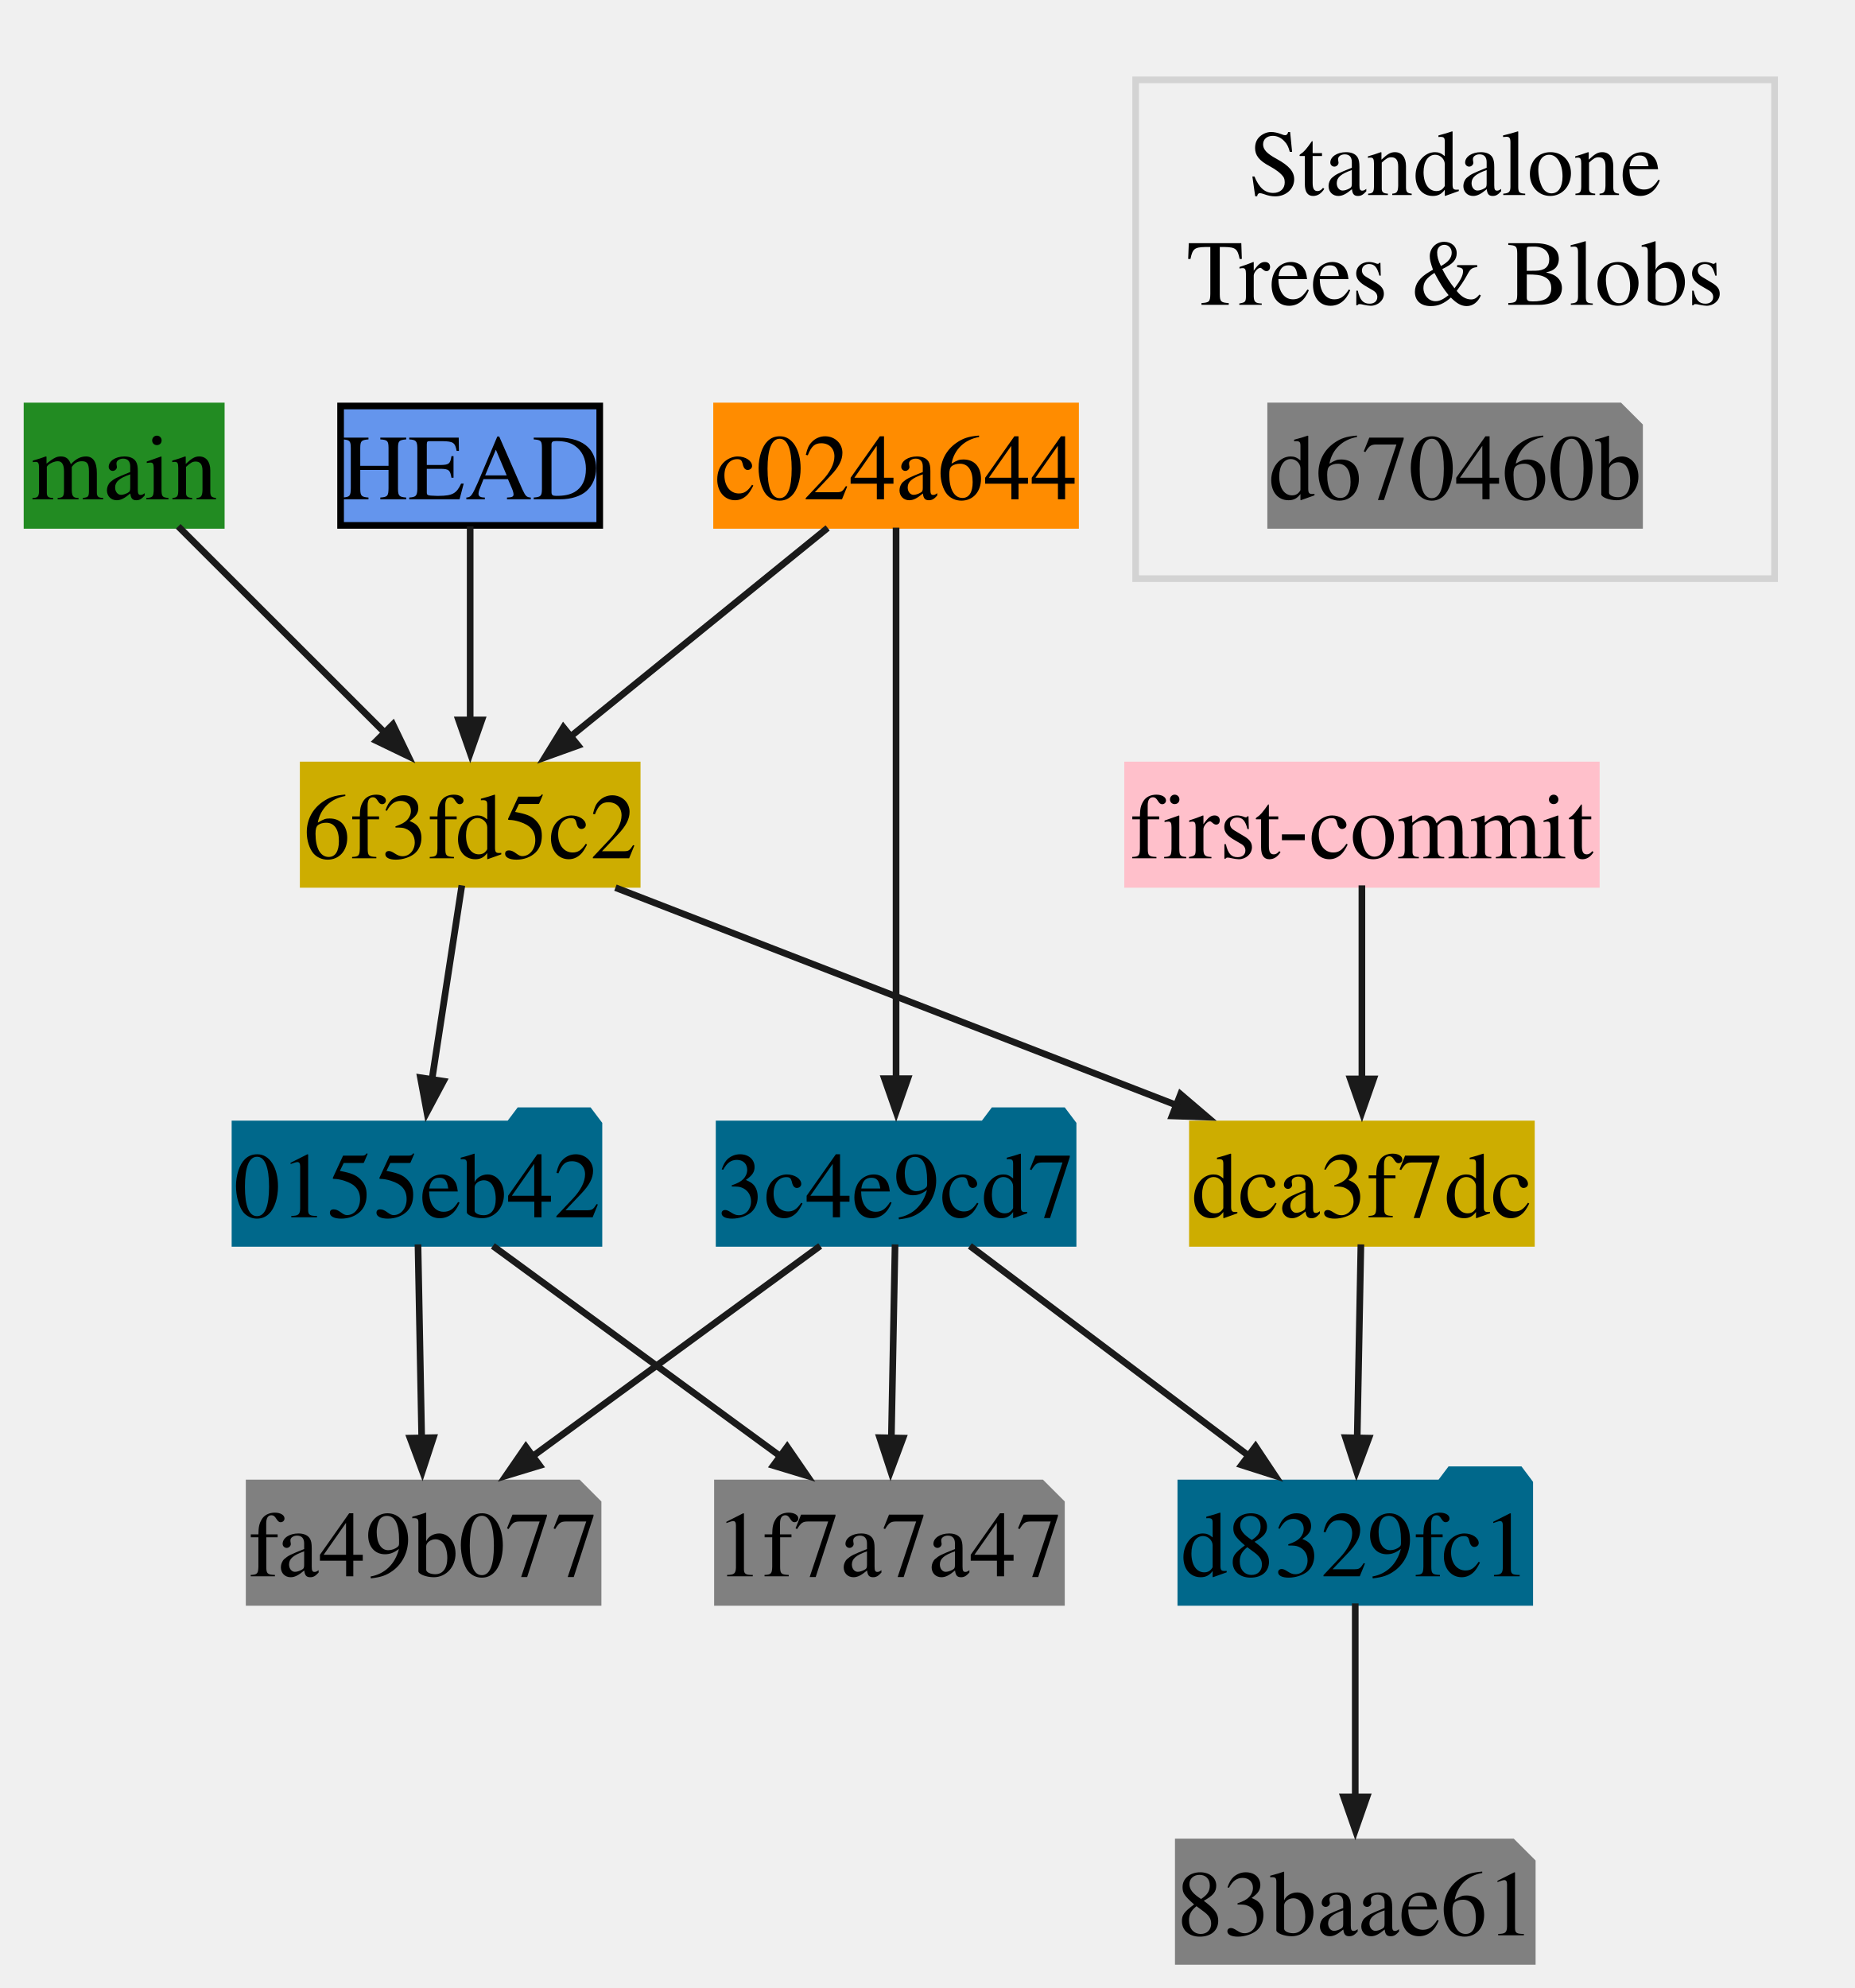
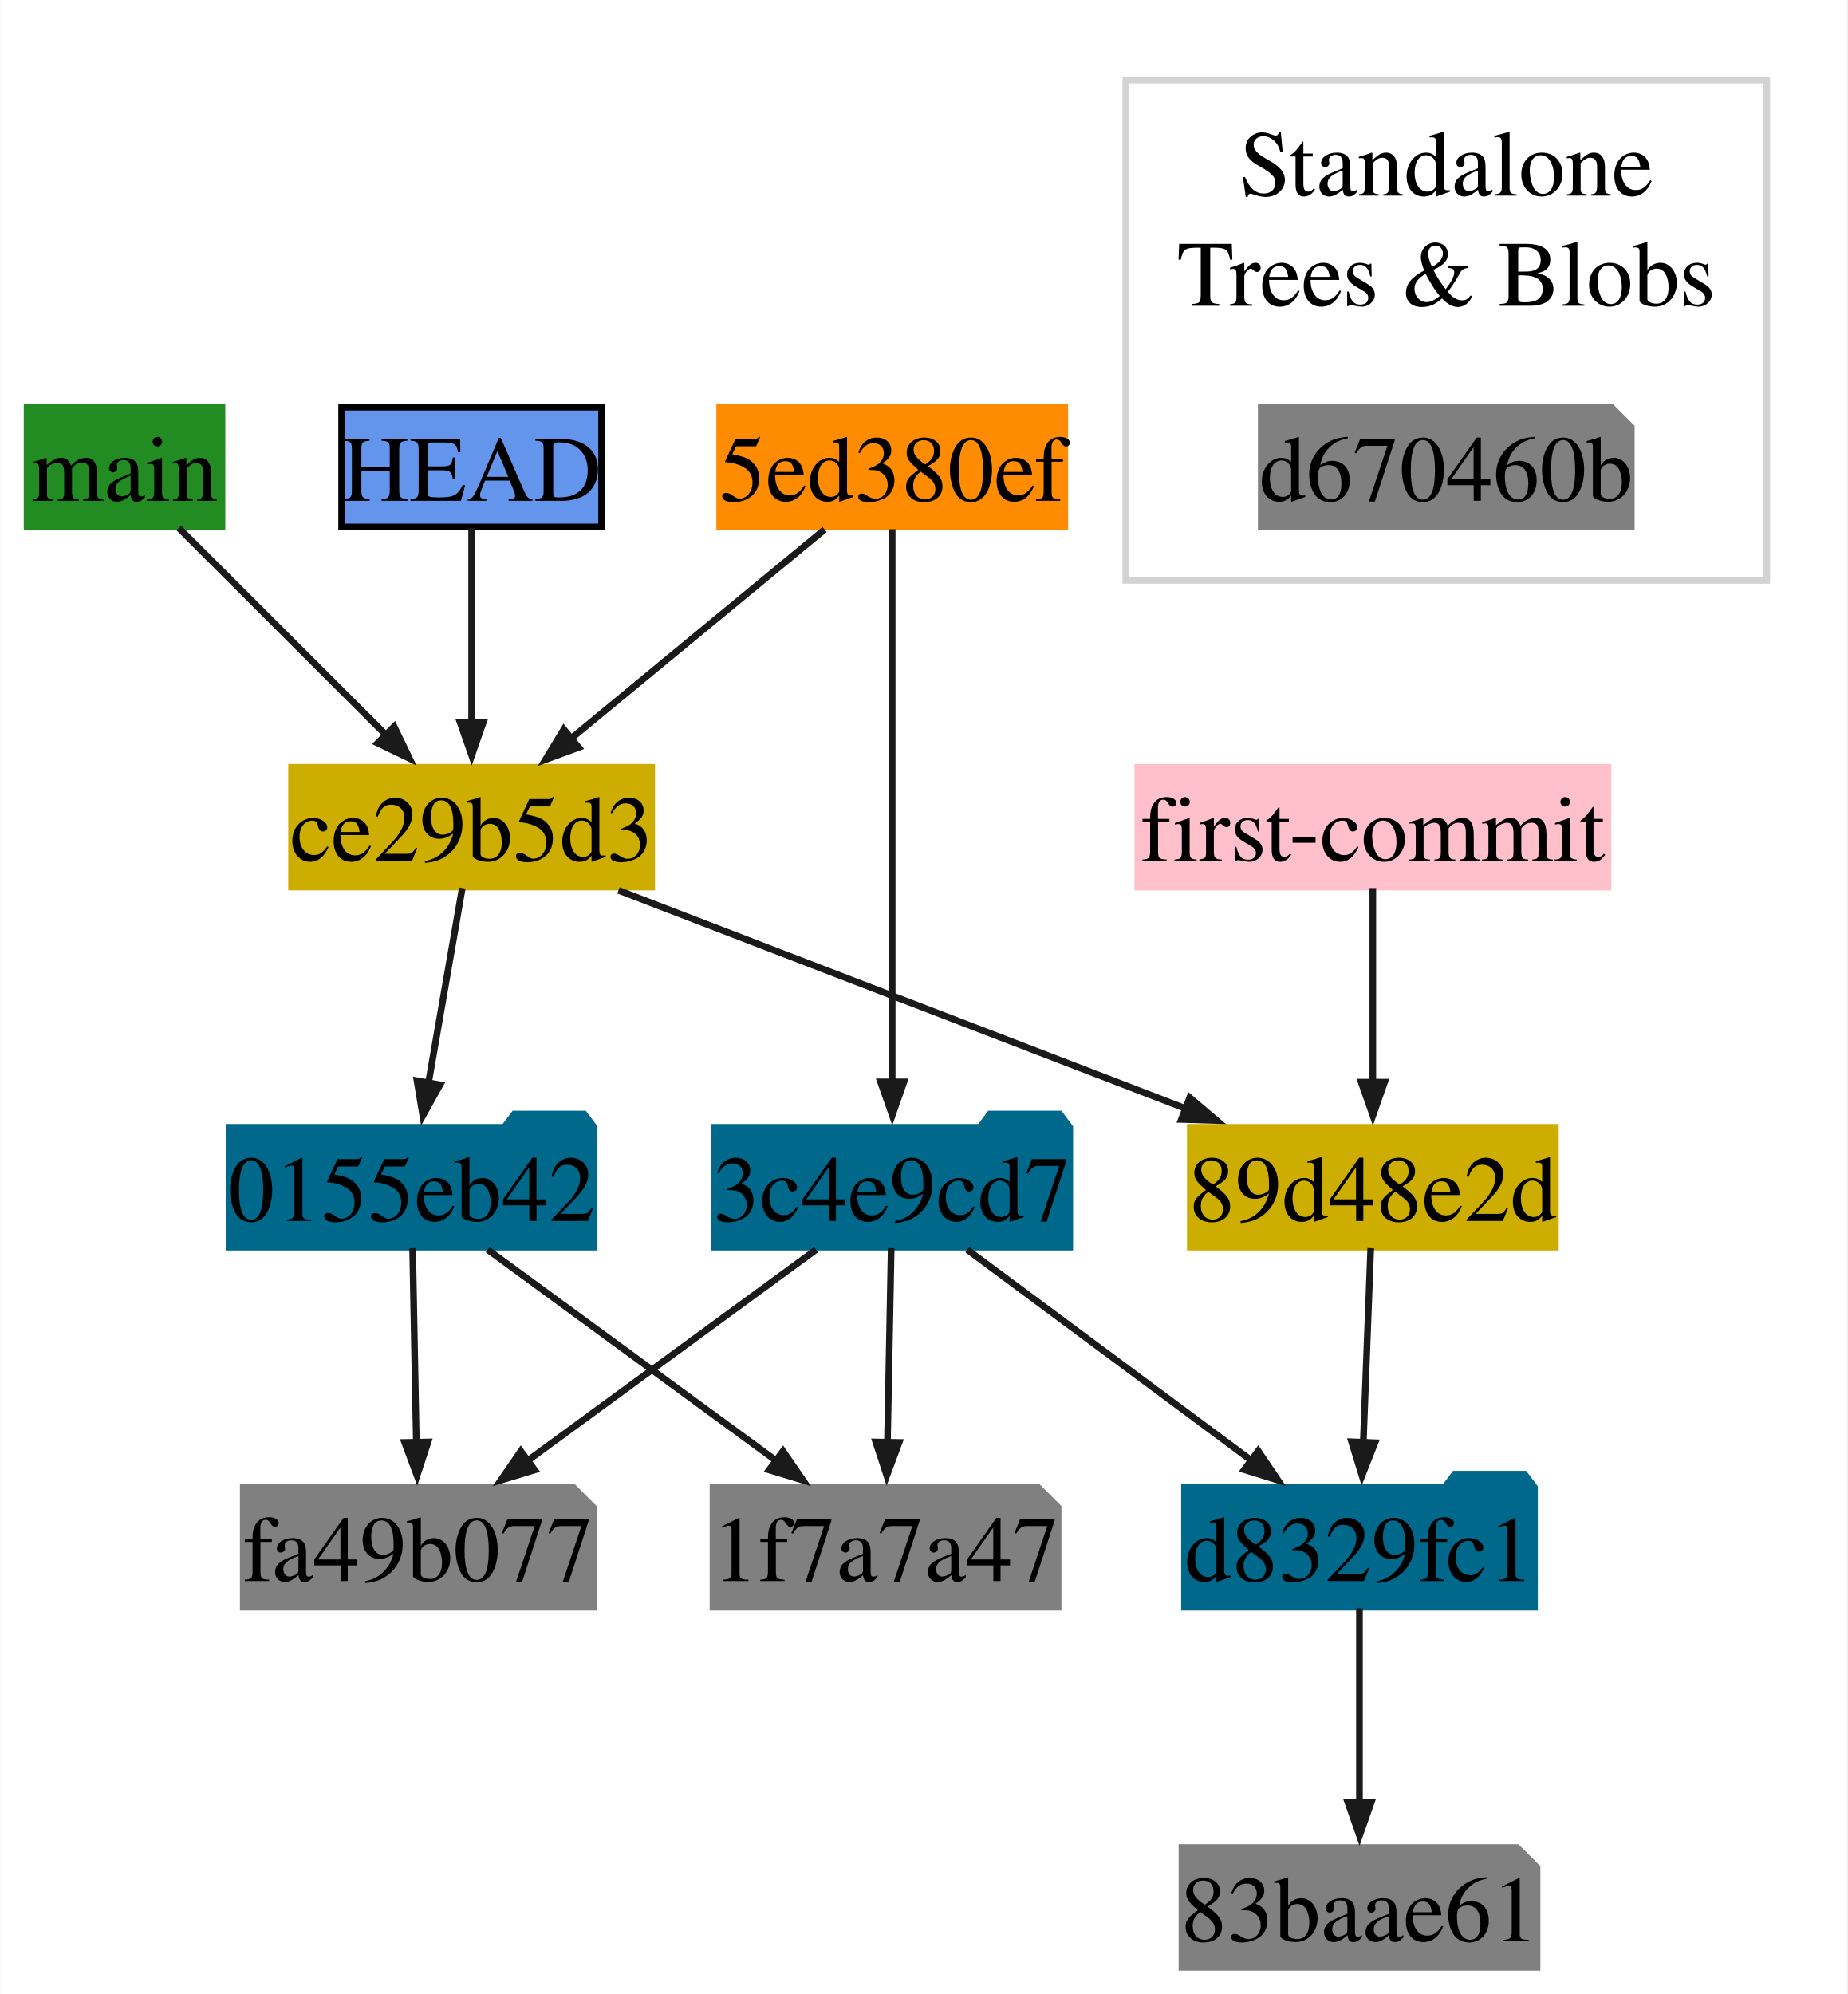
- <svg xmlns="http://www.w3.org/2000/svg" xmlns:xlink="http://www.w3.org/1999/xlink" width="279pt" height="299pt" viewBox="0.00 0.00 278.60 298.70">
+ <svg xmlns="http://www.w3.org/2000/svg" xmlns:xlink="http://www.w3.org/1999/xlink" width="277pt" height="299pt" viewBox="0.00 0.00 276.60 298.70">
  <g id="graph0" class="graph" transform="scale(1 1) rotate(0) translate(4 294.7)">
+     <polygon fill="white" stroke="none" points="-4,4 -4,-294.7 272.6,-294.7 272.6,4 -4,4" />
    <g id="clust1" class="cluster">
-       <polygon fill="none" stroke="lightgrey" points="166.59,-207.76 166.59,-282.7 262.6,-282.7 262.6,-207.76 166.59,-207.76" />
-       <text text-anchor="middle" x="214.59" y="-265.4" font-family="Times,serif" font-size="14.00">Standalone</text>
-       <text text-anchor="middle" x="214.59" y="-248.9" font-family="Times,serif" font-size="14.00">Trees &amp; Blobs</text>
+       <polygon fill="white" stroke="lightgrey" points="164.59,-207.76 164.59,-282.7 260.6,-282.7 260.6,-207.76 164.59,-207.76" />
+       <text text-anchor="middle" x="212.59" y="-265.4" font-family="Times,serif" font-size="14.00">Standalone</text>
+       <text text-anchor="middle" x="212.59" y="-248.9" font-family="Times,serif" font-size="14.00">Trees &amp; Blobs</text>
    </g>
    <g id="node1" class="node">
      <g id="a_node1">
        <a xlink:title="0155eb4229851634a0f03eb265b69f5a2d56f341">
-           <polygon fill="#00688b" stroke="#00688b" points="85.94,-125.82 84.44,-127.81 73.98,-127.81 72.48,-125.82 31.25,-125.82 31.25,-107.88 85.94,-107.88 85.94,-125.82" />
-           <text text-anchor="middle" x="58.59" y="-111.8" font-family="Times,serif" font-size="14.00">0155eb42</text>
+           <polygon fill="#00688b" stroke="#00688b" points="84.94,-125.82 83.44,-127.81 72.98,-127.81 71.48,-125.82 30.25,-125.82 30.25,-107.88 84.94,-107.88 84.94,-125.82" />
+           <text text-anchor="middle" x="57.59" y="-111.8" font-family="Times,serif" font-size="14.00">0155eb42</text>
        </a>
      </g>
    </g>
    <g id="node2" class="node">
      <g id="a_node2">
        <a xlink:title="test.txt">
-           <polygon fill="gray" stroke="gray" points="152.45,-71.88 103.75,-71.88 103.75,-53.94 155.44,-53.94 155.44,-68.89 152.45,-71.88" />
-           <polyline fill="none" stroke="gray" points="152.45,-71.88 152.45,-68.89" />
-           <polyline fill="none" stroke="gray" points="155.44,-68.89 152.45,-68.89" />
-           <text text-anchor="middle" x="129.59" y="-57.86" font-family="Times,serif" font-size="14.00">1f7a7a47</text>
+           <polygon fill="gray" stroke="gray" points="151.45,-71.88 102.75,-71.88 102.75,-53.94 154.44,-53.94 154.44,-68.89 151.45,-71.88" />
+           <polyline fill="none" stroke="gray" points="151.45,-71.88 151.45,-68.89" />
+           <polyline fill="none" stroke="gray" points="154.44,-68.89 151.45,-68.89" />
+           <text text-anchor="middle" x="128.59" y="-57.86" font-family="Times,serif" font-size="14.00">1f7a7a47</text>
        </a>
      </g>
    </g>
    <g id="edge1" class="edge">
-       <path fill="none" stroke="#1a1a1a" d="M70,-107.5C81.77,-98.9 100.22,-85.4 113.47,-75.7" />
-       <polygon fill="#1a1a1a" stroke="#1a1a1a" points="114.23,-77.32 117.23,-72.96 112.16,-74.5 114.23,-77.32" />
+       <path fill="none" stroke="#1a1a1a" d="M69,-107.5C80.77,-98.9 99.22,-85.4 112.47,-75.7" />
+       <polygon fill="#1a1a1a" stroke="#1a1a1a" points="113.23,-77.32 116.23,-72.96 111.16,-74.5 113.23,-77.32" />
    </g>
    <g id="node10" class="node">
      <g id="a_node10">
        <a xlink:title="new.txt">
-           <polygon fill="gray" stroke="gray" points="82.83,-71.88 33.38,-71.88 33.38,-53.94 85.81,-53.94 85.81,-68.89 82.83,-71.88" />
-           <polyline fill="none" stroke="gray" points="82.83,-71.88 82.83,-68.89" />
-           <polyline fill="none" stroke="gray" points="85.81,-68.89 82.83,-68.89" />
-           <text text-anchor="middle" x="59.59" y="-57.86" font-family="Times,serif" font-size="14.00">fa49b077</text>
+           <polygon fill="gray" stroke="gray" points="81.83,-71.88 32.38,-71.88 32.38,-53.94 84.81,-53.94 84.81,-68.89 81.83,-71.88" />
+           <polyline fill="none" stroke="gray" points="81.83,-71.88 81.83,-68.89" />
+           <polyline fill="none" stroke="gray" points="84.81,-68.89 81.83,-68.89" />
+           <text text-anchor="middle" x="58.59" y="-57.86" font-family="Times,serif" font-size="14.00">fa49b077</text>
        </a>
      </g>
    </g>
    <g id="edge2" class="edge">
-       <path fill="none" stroke="#1a1a1a" d="M58.75,-107.73C58.9,-99.93 59.13,-87.95 59.31,-78.49" />
-       <polygon fill="#1a1a1a" stroke="#1a1a1a" points="61.06,-78.69 59.41,-73.65 57.56,-78.62 61.06,-78.69" />
+       <path fill="none" stroke="#1a1a1a" d="M57.75,-107.73C57.9,-99.93 58.13,-87.95 58.31,-78.49" />
+       <polygon fill="#1a1a1a" stroke="#1a1a1a" points="60.06,-78.69 58.41,-73.65 56.56,-78.62 60.06,-78.69" />
    </g>
    <g id="node3" class="node">
      <g id="a_node3">
        <a xlink:title="3c4e9cd789d88d8d89c1073707c3585e41b0e614">
-           <polygon fill="#00688b" stroke="#00688b" points="157.19,-125.82 155.69,-127.81 145.23,-127.81 143.74,-125.82 104,-125.82 104,-107.88 157.19,-107.88 157.19,-125.82" />
-           <text text-anchor="middle" x="130.59" y="-111.8" font-family="Times,serif" font-size="14.00">3c4e9cd7</text>
+           <polygon fill="#00688b" stroke="#00688b" points="156.19,-125.82 154.69,-127.81 144.23,-127.81 142.74,-125.82 103,-125.82 103,-107.88 156.19,-107.88 156.19,-125.82" />
+           <text text-anchor="middle" x="129.59" y="-111.8" font-family="Times,serif" font-size="14.00">3c4e9cd7</text>
        </a>
      </g>
    </g>
    <g id="edge3" class="edge">
-       <path fill="none" stroke="#1a1a1a" d="M130.44,-107.73C130.29,-99.93 130.06,-87.95 129.88,-78.49" />
-       <polygon fill="#1a1a1a" stroke="#1a1a1a" points="131.63,-78.62 129.78,-73.65 128.13,-78.69 131.63,-78.62" />
+       <path fill="none" stroke="#1a1a1a" d="M129.44,-107.73C129.29,-99.93 129.06,-87.95 128.88,-78.49" />
+       <polygon fill="#1a1a1a" stroke="#1a1a1a" points="130.63,-78.62 128.78,-73.65 127.13,-78.69 130.63,-78.62" />
    </g>
-     <g id="node8" class="node">
-       <g id="a_node8">
+     <g id="node9" class="node">
+       <g id="a_node9">
        <a xlink:title="bak">
          <polygon fill="#00688b" stroke="#00688b" points="225.81,-71.88 224.32,-73.87 213.86,-73.87 212.36,-71.88 173.38,-71.88 173.38,-53.94 225.81,-53.94 225.81,-71.88" />
          <text text-anchor="middle" x="199.59" y="-57.86" font-family="Times,serif" font-size="14.00">d8329fc1</text>
        </a>
      </g>
    </g>
    <g id="edge4" class="edge">
-       <path fill="none" stroke="#1a1a1a" d="M141.68,-107.5C153.01,-98.97 170.73,-85.64 183.59,-75.96" />
-       <polygon fill="#1a1a1a" stroke="#1a1a1a" points="184.61,-77.38 187.55,-72.97 182.51,-74.58 184.61,-77.38" />
+       <path fill="none" stroke="#1a1a1a" d="M140.84,-107.5C152.44,-98.9 170.63,-85.4 183.7,-75.7" />
+       <polygon fill="#1a1a1a" stroke="#1a1a1a" points="184.42,-77.35 187.39,-72.96 182.33,-74.54 184.42,-77.35" />
    </g>
    <g id="edge5" class="edge">
-       <path fill="none" stroke="#1a1a1a" d="M119.19,-107.5C107.42,-98.9 88.97,-85.4 75.72,-75.7" />
-       <polygon fill="#1a1a1a" stroke="#1a1a1a" points="77.03,-74.5 71.96,-72.96 74.96,-77.32 77.03,-74.5" />
+       <path fill="none" stroke="#1a1a1a" d="M118.19,-107.5C106.42,-98.9 87.97,-85.4 74.72,-75.7" />
+       <polygon fill="#1a1a1a" stroke="#1a1a1a" points="76.03,-74.5 70.96,-72.96 73.96,-77.32 76.03,-74.5" />
    </g>
    <g id="node4" class="node">
      <g id="a_node4">
-         <a xlink:title="author: First Last &lt;first.last.mail.com&gt;&#10;Sat Mar 22 19:36:17 2025 +0100&#10;committer: Nom Prenom &lt;nom.prenom@mail.com&gt;&#10;Sat Mar 22 19:36:17 2025 +0100&#10;&#10;Second commit">
-           <polygon fill="#cdad00" stroke="#cdad00" points="91.69,-179.76 41.5,-179.76 41.5,-161.82 91.69,-161.82 91.69,-179.76" />
-           <text text-anchor="middle" x="66.59" y="-165.74" font-family="Times,serif" font-size="14.00">6f3fd5c2</text>
+         <a xlink:title="author: First Last &lt;first.last.mail.com&gt;&#10;Wed Mar 26 21:28:54 2025 +0100&#10;committer: Nom Prenom &lt;nom.prenom@mail.com&gt;&#10;Wed Mar 26 21:28:54 2025 +0100&#10;&#10;Third commit">
+           <polygon fill="darkorange" stroke="darkorange" points="155.44,-233.7 103.75,-233.7 103.75,-215.76 155.44,-215.76 155.44,-233.7" />
+           <text text-anchor="middle" x="129.59" y="-219.68" font-family="Times,serif" font-size="14.00">5ed380ef</text>
        </a>
      </g>
    </g>
    <g id="edge6" class="edge">
-       <path fill="none" stroke="#1a1a1a" d="M65.34,-161.67C64.14,-153.87 62.3,-141.89 60.84,-132.43" />
-       <polygon fill="#1a1a1a" stroke="#1a1a1a" points="62.58,-132.25 60.09,-127.58 59.12,-132.78 62.58,-132.25" />
+       <path fill="none" stroke="#1a1a1a" d="M129.59,-215.42C129.59,-197.48 129.59,-154.94 129.59,-132.42" />
+       <polygon fill="#1a1a1a" stroke="#1a1a1a" points="131.35,-132.63 129.6,-127.63 127.85,-132.63 131.35,-132.63" />
    </g>
-     <g id="node9" class="node">
-       <g id="a_node9">
-         <a xlink:title="author: First Last &lt;first.last.mail.com&gt;&#10;Sat Mar 22 19:36:17 2025 +0100&#10;committer: Nom Prenom &lt;nom.prenom@mail.com&gt;&#10;Sat Mar 22 19:36:17 2025 +0100&#10;&#10;First commit">
-           <polygon fill="#cdad00" stroke="#cdad00" points="226.06,-125.82 175.12,-125.82 175.12,-107.88 226.06,-107.88 226.06,-125.82" />
-           <text text-anchor="middle" x="200.59" y="-111.8" font-family="Times,serif" font-size="14.00">dca3f7dc</text>
+     <g id="node8" class="node">
+       <g id="a_node8">
+         <a xlink:title="author: First Last &lt;first.last.mail.com&gt;&#10;Wed Mar 26 21:28:54 2025 +0100&#10;committer: Nom Prenom &lt;nom.prenom@mail.com&gt;&#10;Wed Mar 26 21:28:54 2025 +0100&#10;&#10;Second commit">
+           <polygon fill="#cdad00" stroke="#cdad00" points="93.56,-179.76 39.62,-179.76 39.62,-161.82 93.56,-161.82 93.56,-179.76" />
+           <text text-anchor="middle" x="66.59" y="-165.74" font-family="Times,serif" font-size="14.00">ce29b5d3</text>
        </a>
      </g>
    </g>
    <g id="edge7" class="edge">
-       <path fill="none" stroke="#1a1a1a" d="M88.42,-161.33C111.49,-152.39 147.93,-138.26 172.98,-128.55" />
-       <polygon fill="#1a1a1a" stroke="#1a1a1a" points="173.34,-130.29 177.37,-126.85 172.07,-127.03 173.34,-130.29" />
+       <path fill="none" stroke="#1a1a1a" d="M119.47,-215.38C109.13,-206.85 92.95,-193.52 81.21,-183.84" />
+       <polygon fill="#1a1a1a" stroke="#1a1a1a" points="82.62,-182.74 77.65,-180.91 80.4,-185.44 82.62,-182.74" />
    </g>
    <g id="node5" class="node">
      <g id="a_node5">
        <a xlink:title="test.txt">
          <polygon fill="gray" stroke="gray" points="223.2,-17.94 173,-17.94 173,0 226.19,0 226.19,-14.95 223.2,-17.94" />
          <polyline fill="none" stroke="gray" points="223.2,-17.94 223.2,-14.95" />
          <polyline fill="none" stroke="gray" points="226.19,-14.95 223.2,-14.95" />
          <text text-anchor="middle" x="199.59" y="-3.92" font-family="Times,serif" font-size="14.00">83baae61</text>
        </a>
      </g>
    </g>
    <g id="node6" class="node">
      <g id="a_node6">
-         <a xlink:title="6f3fd5c2a9e0be0844be6690e5c72d5b6986f3f6">
+         <a xlink:title="author: First Last &lt;first.last.mail.com&gt;&#10;Wed Mar 26 21:28:54 2025 +0100&#10;committer: Nom Prenom &lt;nom.prenom@mail.com&gt;&#10;Wed Mar 26 21:28:54 2025 +0100&#10;&#10;First commit">
+           <polygon fill="#cdad00" stroke="#cdad00" points="228.94,-125.82 174.25,-125.82 174.25,-107.88 228.94,-107.88 228.94,-125.82" />
+           <text text-anchor="middle" x="201.59" y="-111.8" font-family="Times,serif" font-size="14.00">89d48e2d</text>
+         </a>
+       </g>
+     </g>
+     <g id="edge9" class="edge">
+       <path fill="none" stroke="#1a1a1a" d="M201.28,-107.73C200.98,-99.93 200.52,-87.95 200.16,-78.49" />
+       <polygon fill="#1a1a1a" stroke="#1a1a1a" points="201.91,-78.58 199.97,-73.65 198.41,-78.72 201.91,-78.58" />
+     </g>
+     <g id="node7" class="node">
+       <g id="a_node7">
+         <a xlink:title="ce29b5d39756a5dff91c556e632199cc88e909ed">
          <polygon fill="cornflowerblue" stroke="black" points="86.06,-233.7 47.12,-233.7 47.12,-215.76 86.06,-215.76 86.06,-233.7" />
          <text text-anchor="middle" x="66.59" y="-219.68" font-family="Times,serif" font-size="14.00">HEAD</text>
        </a>
      </g>
    </g>
-     <g id="edge9" class="edge">
+     <g id="edge10" class="edge">
      <path fill="none" stroke="#1a1a1a" d="M66.59,-215.61C66.59,-207.81 66.59,-195.83 66.59,-186.37" />
      <polygon fill="#1a1a1a" stroke="#1a1a1a" points="68.35,-186.53 66.6,-181.53 64.85,-186.53 68.35,-186.53" />
    </g>
-     <g id="node7" class="node">
-       <g id="a_node7">
-         <a xlink:title="author: First Last &lt;first.last.mail.com&gt;&#10;Sat Mar 22 19:36:17 2025 +0100&#10;committer: Nom Prenom &lt;nom.prenom@mail.com&gt;&#10;Sat Mar 22 19:36:17 2025 +0100&#10;&#10;Third commit">
-           <polygon fill="darkorange" stroke="darkorange" points="157.56,-233.7 103.62,-233.7 103.62,-215.76 157.56,-215.76 157.56,-233.7" />
-           <text text-anchor="middle" x="130.59" y="-219.68" font-family="Times,serif" font-size="14.00">c024a644</text>
-         </a>
-       </g>
-     </g>
-     <g id="edge10" class="edge">
-       <path fill="none" stroke="#1a1a1a" d="M130.59,-215.42C130.59,-197.48 130.59,-154.94 130.59,-132.42" />
-       <polygon fill="#1a1a1a" stroke="#1a1a1a" points="132.35,-132.63 130.6,-127.63 128.85,-132.63 132.35,-132.63" />
-     </g>
    <g id="edge11" class="edge">
-       <path fill="none" stroke="#1a1a1a" d="M120.31,-215.38C109.8,-206.85 93.37,-193.52 81.44,-183.84" />
-       <polygon fill="#1a1a1a" stroke="#1a1a1a" points="82.8,-182.69 77.82,-180.9 80.6,-185.41 82.8,-182.69" />
+       <path fill="none" stroke="#1a1a1a" d="M65.19,-161.67C63.84,-153.87 61.76,-141.89 60.12,-132.43" />
+       <polygon fill="#1a1a1a" stroke="#1a1a1a" points="61.86,-132.2 59.28,-127.57 58.41,-132.8 61.86,-132.2" />
    </g>
    <g id="edge12" class="edge">
+       <path fill="none" stroke="#1a1a1a" d="M88.59,-161.33C111.83,-152.39 148.54,-138.26 173.78,-128.55" />
+       <polygon fill="#1a1a1a" stroke="#1a1a1a" points="174.16,-130.28 178.2,-126.85 172.91,-127.01 174.16,-130.28" />
+     </g>
+     <g id="edge13" class="edge">
      <path fill="none" stroke="#1a1a1a" d="M199.59,-53.79C199.59,-45.99 199.59,-34.01 199.59,-24.55" />
      <polygon fill="#1a1a1a" stroke="#1a1a1a" points="201.35,-24.71 199.6,-19.71 197.85,-24.71 201.35,-24.71" />
    </g>
-     <g id="edge13" class="edge">
-       <path fill="none" stroke="#1a1a1a" d="M200.44,-107.73C200.29,-99.93 200.06,-87.95 199.88,-78.49" />
-       <polygon fill="#1a1a1a" stroke="#1a1a1a" points="201.63,-78.62 199.78,-73.65 198.13,-78.69 201.63,-78.62" />
-     </g>
    <g id="node11" class="node">
      <g id="a_node11">
-         <a xlink:title="Dimitar Dimitrov &lt;mail.mitko@gmail.com&gt;&#10;Sat Mar 22 19:36:18 2025 +0100&#10;&#10;First commit&#10;">
-           <polygon fill="pink" stroke="pink" points="235.81,-179.76 165.38,-179.76 165.38,-161.82 235.81,-161.82 235.81,-179.76" />
-           <text text-anchor="middle" x="200.59" y="-165.74" font-family="Times,serif" font-size="14.00">first-commit</text>
+         <a xlink:title="Dimitar Dimitrov &lt;mail.mitko@gmail.com&gt;&#10;Wed Mar 26 21:28:54 2025 +0100&#10;&#10;First commit&#10;">
+           <polygon fill="pink" stroke="pink" points="236.81,-179.76 166.38,-179.76 166.38,-161.82 236.81,-161.82 236.81,-179.76" />
+           <text text-anchor="middle" x="201.59" y="-165.74" font-family="Times,serif" font-size="14.00">first-commit</text>
        </a>
      </g>
    </g>
    <g id="edge8" class="edge">
-       <path fill="none" stroke="#1a1a1a" d="M200.59,-161.67C200.59,-153.87 200.59,-141.89 200.59,-132.43" />
-       <polygon fill="#1a1a1a" stroke="#1a1a1a" points="202.35,-132.59 200.6,-127.59 198.85,-132.59 202.35,-132.59" />
+       <path fill="none" stroke="#1a1a1a" d="M201.59,-161.67C201.59,-153.87 201.59,-141.89 201.59,-132.43" />
+       <polygon fill="#1a1a1a" stroke="#1a1a1a" points="203.35,-132.59 201.6,-127.59 199.85,-132.59 203.35,-132.59" />
    </g>
    <g id="node12" class="node">
      <g id="a_node12">
        <a xlink:title="-&gt; None">
          <polygon fill="forestgreen" stroke="forestgreen" points="29.19,-233.7 0,-233.7 0,-215.76 29.19,-215.76 29.19,-233.7" />
          <text text-anchor="middle" x="14.6" y="-219.68" font-family="Times,serif" font-size="14.00">main</text>
        </a>
      </g>
    </g>
    <g id="edge14" class="edge">
      <path fill="none" stroke="#1a1a1a" d="M22.72,-215.61C31.07,-207.28 44.18,-194.18 53.89,-184.48" />
      <polygon fill="#1a1a1a" stroke="#1a1a1a" points="54.98,-185.86 57.28,-181.09 52.51,-183.39 54.98,-185.86" />
    </g>
    <g id="node13" class="node">
      <g id="a_node13">
        <a xlink:title="d670460b4b4aece5915caf5c68d12f560a9fe3e4">
-           <polygon fill="gray" stroke="gray" points="239.32,-233.7 186.88,-233.7 186.88,-215.76 242.31,-215.76 242.31,-230.71 239.32,-233.7" />
-           <polyline fill="none" stroke="gray" points="239.32,-233.7 239.32,-230.71" />
-           <polyline fill="none" stroke="gray" points="242.31,-230.71 239.32,-230.71" />
-           <text text-anchor="middle" x="214.59" y="-219.68" font-family="Times,serif" font-size="14.00">d670460b</text>
+           <polygon fill="gray" stroke="gray" points="237.32,-233.7 184.88,-233.7 184.88,-215.76 240.31,-215.76 240.31,-230.71 237.32,-233.7" />
+           <polyline fill="none" stroke="gray" points="237.32,-233.7 237.32,-230.71" />
+           <polyline fill="none" stroke="gray" points="240.31,-230.71 237.32,-230.71" />
+           <text text-anchor="middle" x="212.59" y="-219.68" font-family="Times,serif" font-size="14.00">d670460b</text>
        </a>
      </g>
    </g>
  </g>
</svg>
